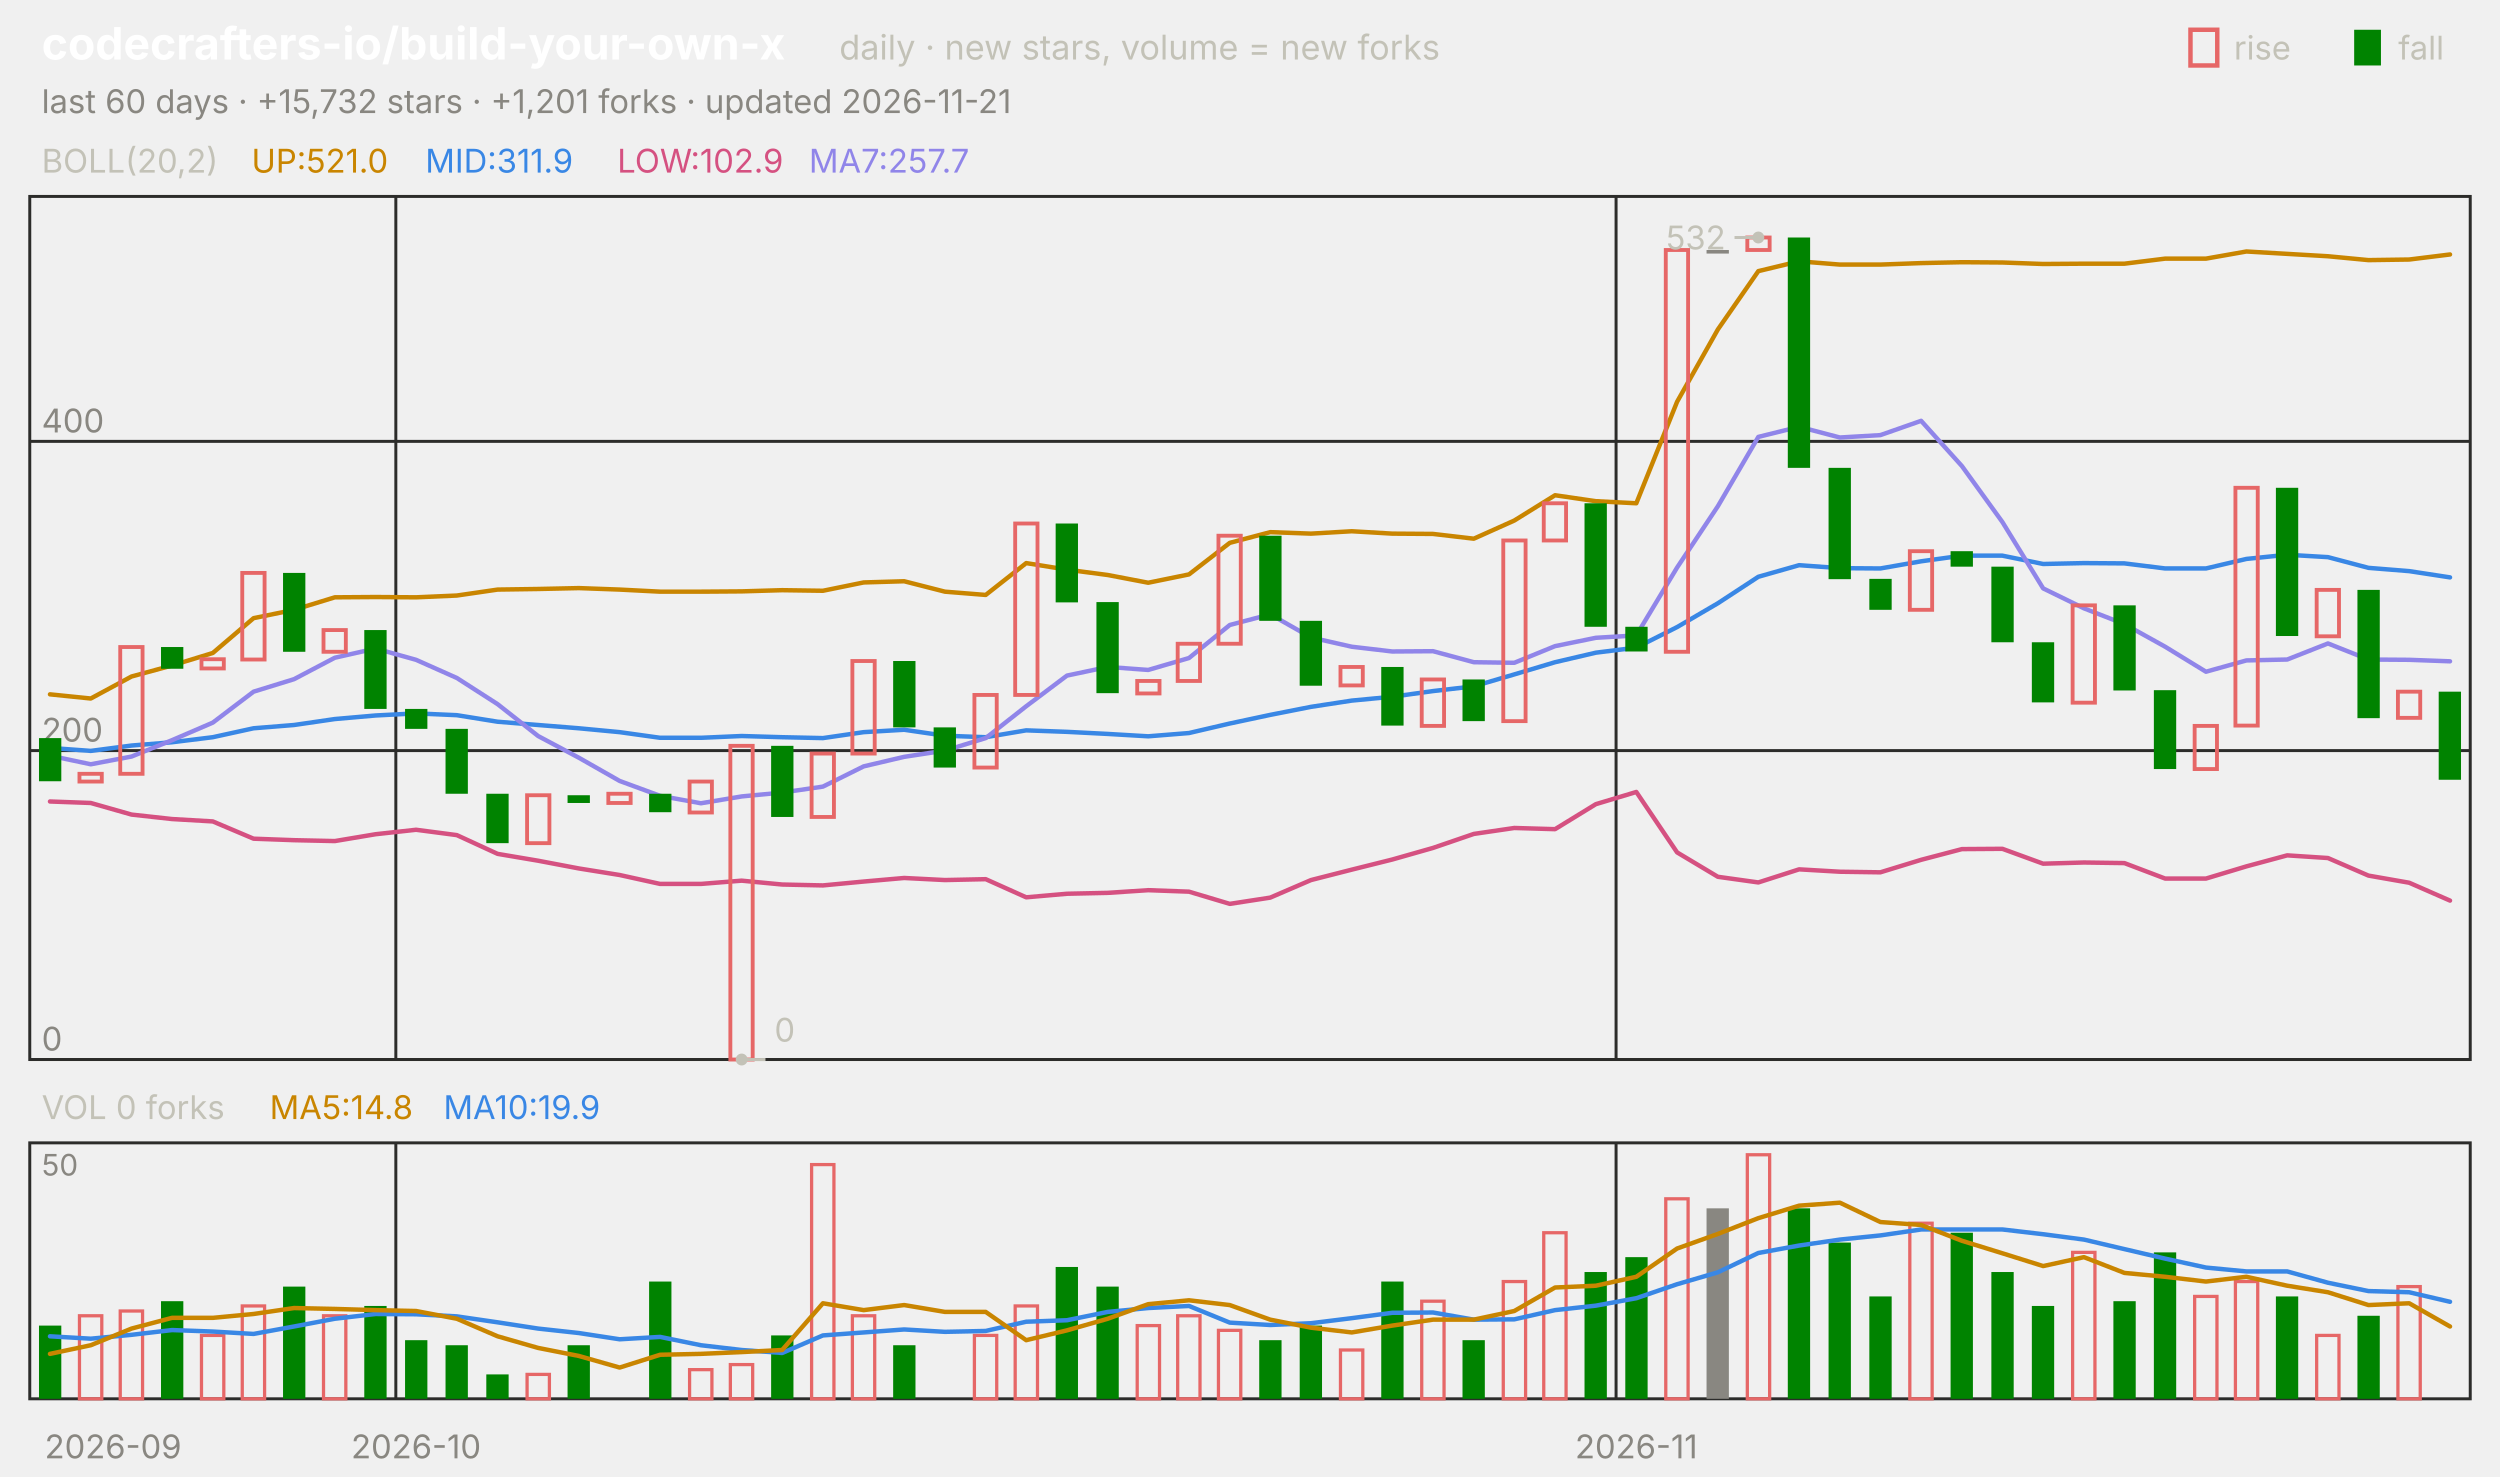
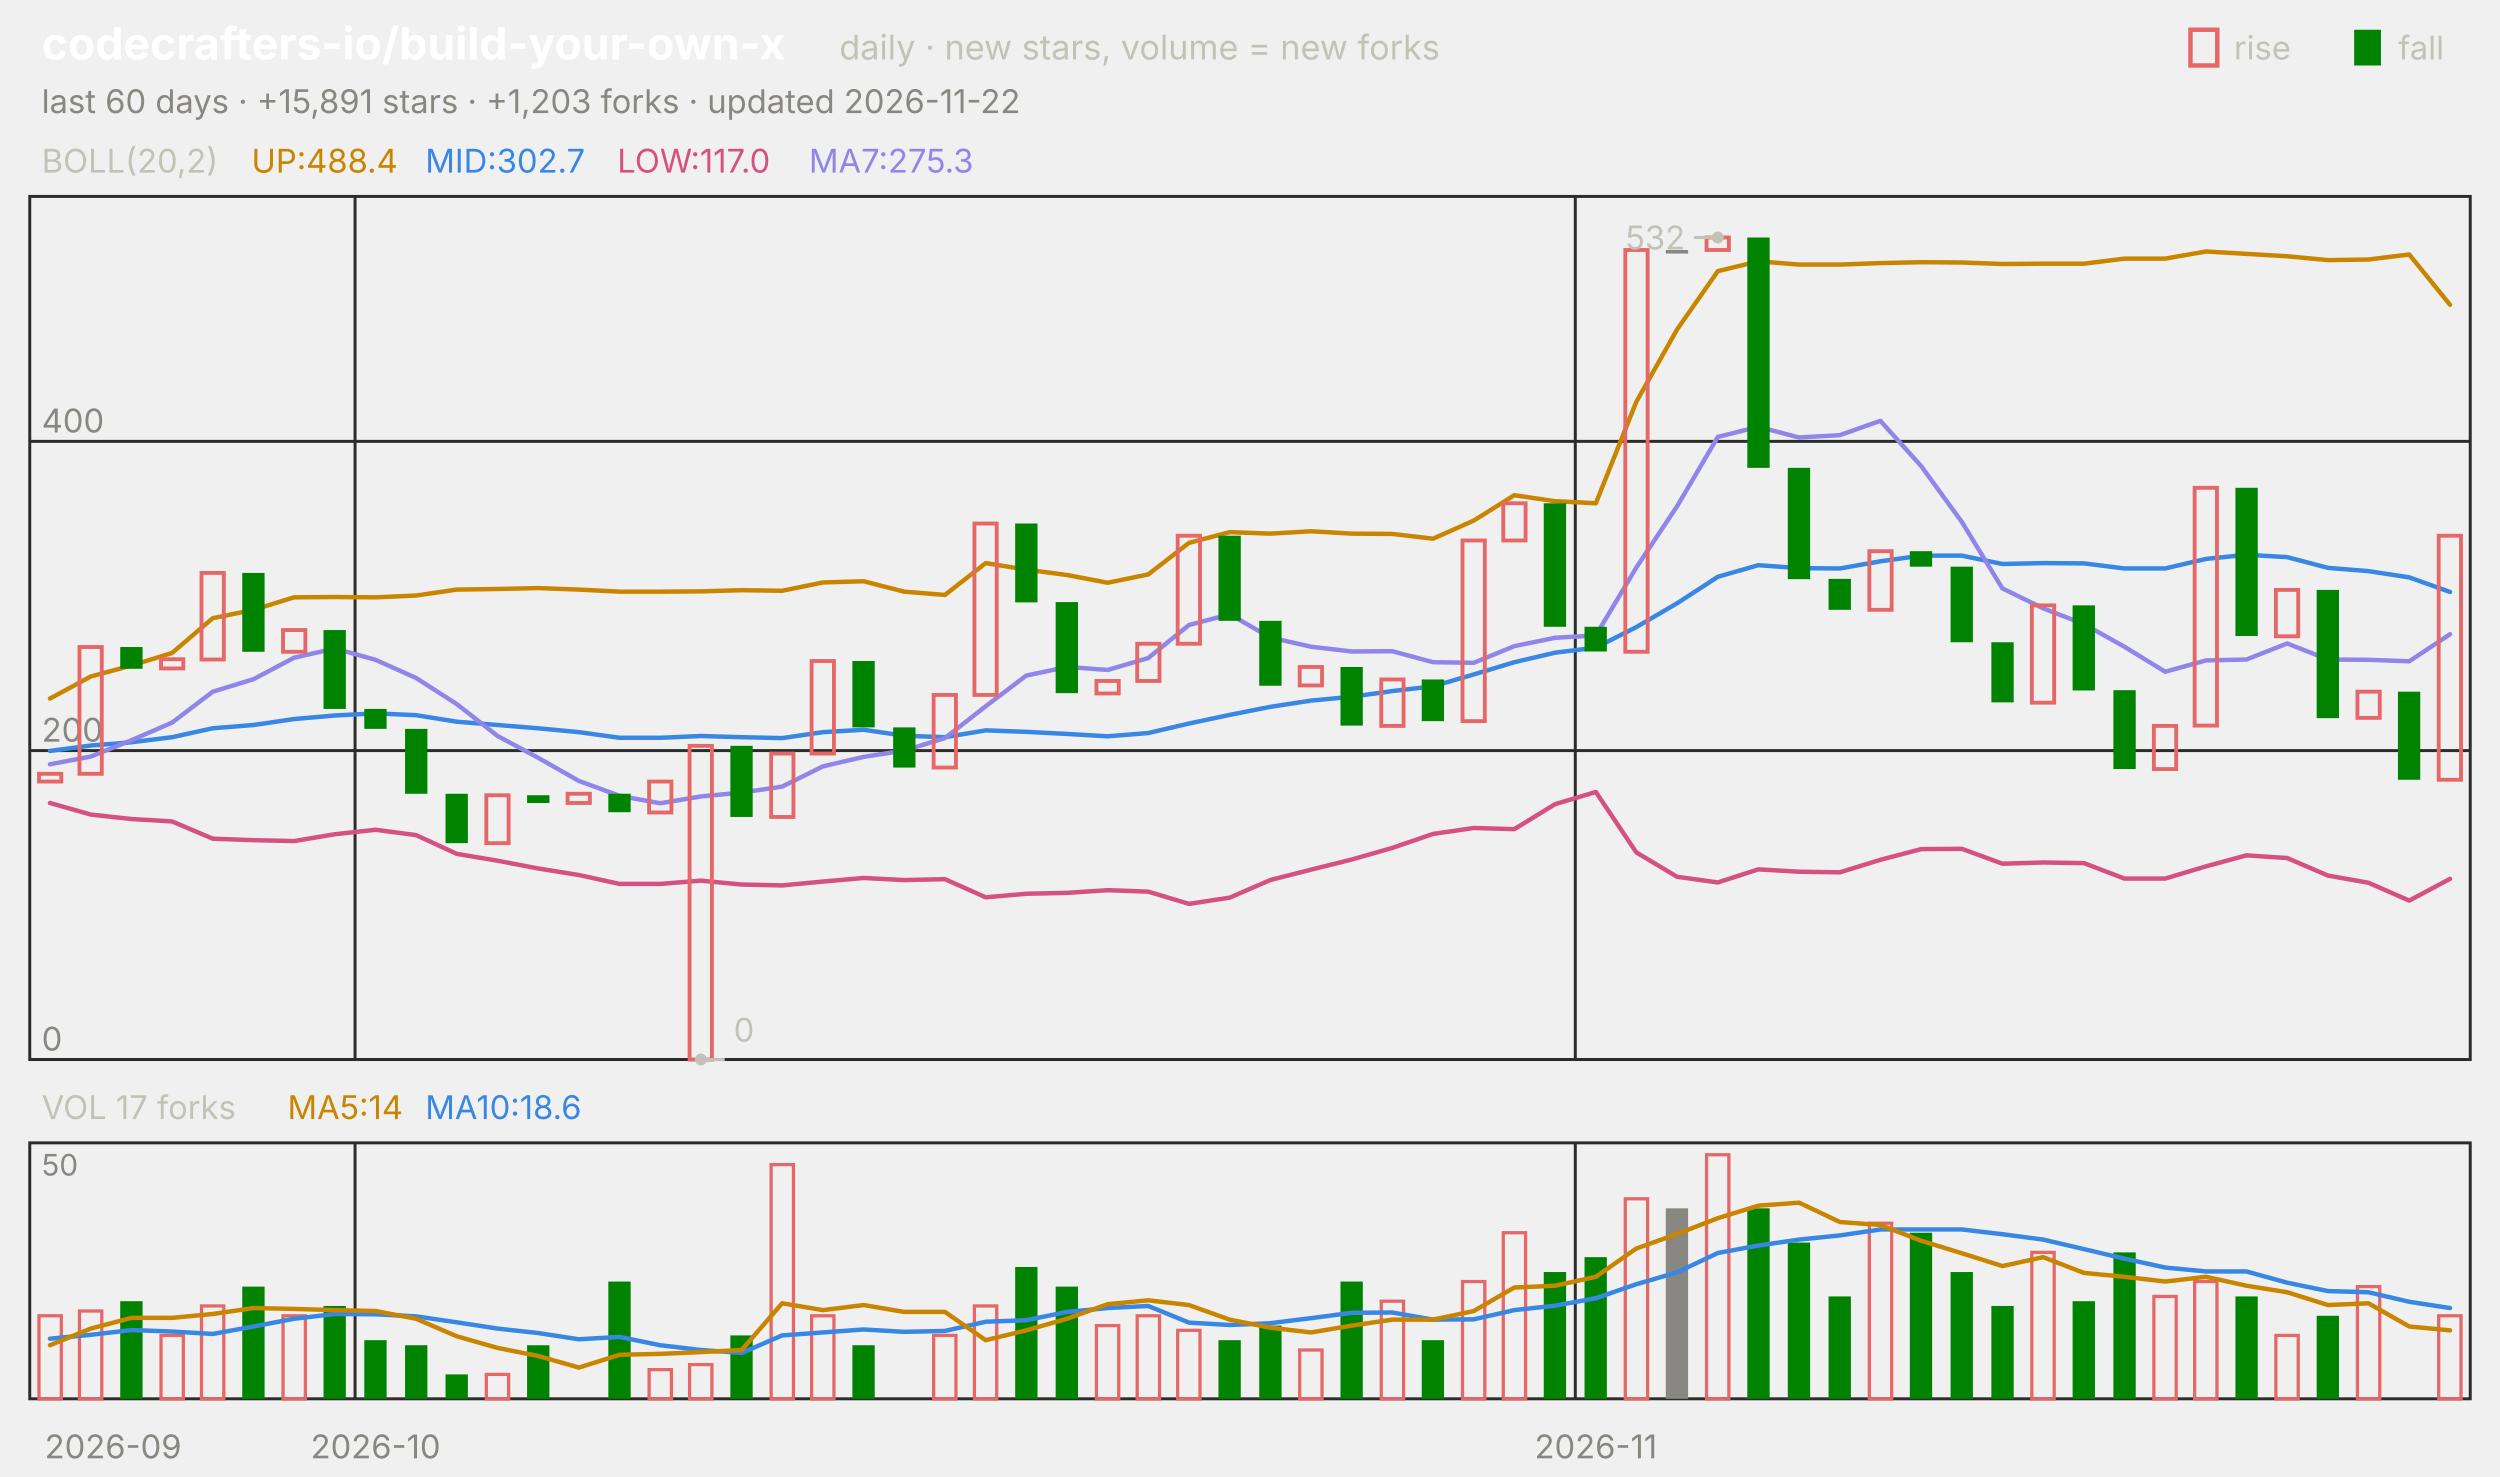
<svg xmlns="http://www.w3.org/2000/svg" viewBox="0 0 840 496" width="840" height="496" font-family="-apple-system,'Segoe UI',system-ui,sans-serif" role="img" aria-label="codecrafters-io/build-your-own-x candlestick chart">
  <text x="14.0" y="20.0" font-size="15" fill="#ffffff" font-weight="650">codecrafters-io/build-your-own-x</text>
  <text x="282.0" y="20.0" font-size="11.5" fill="#c3c2b7">daily · new stars, volume = new forks</text>
  <text x="805.8" y="20.0" font-size="11.0" fill="#c3c2b7">fall</text>
  <rect x="791" y="10" width="9" height="12" fill="#008300" />
  <text x="750.6" y="20.0" font-size="11.0" fill="#c3c2b7">rise</text>
  <rect x="736" y="10" width="9" height="12" fill="none" stroke="#e66767" stroke-width="1.5" />
-   <text x="14.0" y="38.0" font-size="11.0" fill="#898781">last 60 days · +15,732 stars · +1,201 forks · updated 2026-11-21</text>
+   <text x="14.0" y="38.0" font-size="11.0" fill="#898781">last 60 days · +15,891 stars · +1,203 forks · updated 2026-11-22</text>
  <rect x="10" y="66" width="820" height="290" fill="none" stroke="#2c2c2a" />
  <rect x="10" y="384" width="820" height="86" fill="none" stroke="#2c2c2a" />
  <text x="38.0" y="490.0" font-size="11.0" fill="#898781" text-anchor="middle">2026-09</text>
-   <line x1="133.0" y1="66.0" x2="133.0" y2="356.0" stroke="#2c2c2a" stroke-width="1.0" />
-   <line x1="133.0" y1="384.0" x2="133.0" y2="470.0" stroke="#2c2c2a" stroke-width="1.0" />
-   <text x="139.8" y="490.0" font-size="11.0" fill="#898781" text-anchor="middle">2026-10</text>
-   <line x1="543.0" y1="66.0" x2="543.0" y2="356.0" stroke="#2c2c2a" stroke-width="1.0" />
-   <line x1="543.0" y1="384.0" x2="543.0" y2="470.0" stroke="#2c2c2a" stroke-width="1.0" />
-   <text x="549.8" y="490.0" font-size="11.0" fill="#898781" text-anchor="middle">2026-11</text>
+   <line x1="119.3" y1="66.0" x2="119.3" y2="356.0" stroke="#2c2c2a" stroke-width="1.0" />
+   <line x1="119.3" y1="384.0" x2="119.3" y2="470.0" stroke="#2c2c2a" stroke-width="1.0" />
+   <text x="126.2" y="490.0" font-size="11.0" fill="#898781" text-anchor="middle">2026-10</text>
+   <line x1="529.3" y1="66.0" x2="529.3" y2="356.0" stroke="#2c2c2a" stroke-width="1.0" />
+   <line x1="529.3" y1="384.0" x2="529.3" y2="470.0" stroke="#2c2c2a" stroke-width="1.0" />
+   <text x="536.2" y="490.0" font-size="11.0" fill="#898781" text-anchor="middle">2026-11</text>
  <text x="14.0" y="58.0" font-size="11.0" fill="#c3c2b7">BOLL(20,2)</text>
-   <text x="84.5" y="58.0" font-size="11.0" fill="#c98500">UP:521.0</text>
-   <text x="142.9" y="58.0" font-size="11.0" fill="#3987e5">MID:311.9</text>
-   <text x="207.4" y="58.0" font-size="11.0" fill="#d55181">LOW:102.9</text>
-   <text x="271.8" y="58.0" font-size="11.0" fill="#9085e9">MA7:257.7</text>
+   <text x="84.5" y="58.0" font-size="11.0" fill="#c98500">UP:488.4</text>
+   <text x="142.9" y="58.0" font-size="11.0" fill="#3987e5">MID:302.7</text>
+   <text x="207.4" y="58.0" font-size="11.0" fill="#d55181">LOW:117.0</text>
+   <text x="271.8" y="58.0" font-size="11.0" fill="#9085e9">MA7:275.3</text>
  <line x1="10.0" y1="356.0" x2="830.0" y2="356.0" stroke="#2c2c2a" stroke-width="1.0" />
  <text x="14.0" y="353.0" font-size="11.0" fill="#898781">0</text>
  <line x1="10.0" y1="252.2" x2="830.0" y2="252.2" stroke="#2c2c2a" stroke-width="1.0" />
  <text x="14.0" y="249.2" font-size="11.0" fill="#898781">200</text>
  <line x1="10.0" y1="148.3" x2="830.0" y2="148.3" stroke="#2c2c2a" stroke-width="1.0" />
  <text x="14.0" y="145.3" font-size="11.0" fill="#898781">400</text>
-   <polyline points="16.8,233.3 30.5,234.7 44.2,227.3 57.8,223.6 71.5,219.4 85.2,207.7 98.8,204.9 112.5,200.7 126.2,200.6 139.8,200.7 153.5,200.1 167.2,198.1 180.8,197.9 194.5,197.6 208.2,198.1 221.8,198.8 235.5,198.8 249.2,198.7 262.8,198.3 276.5,198.5 290.2,195.7 303.8,195.3 317.5,198.8 331.2,199.9 344.8,189.2 358.5,191.4 372.2,193.2 385.8,195.8 399.5,193.0 413.2,182.4 426.8,178.8 440.5,179.3 454.2,178.5 467.8,179.3 481.5,179.4 495.2,181.0 508.8,174.9 522.5,166.4 536.2,168.4 549.8,169.1 563.5,135.0 577.2,110.7 590.8,91.1 604.5,87.8 618.2,88.9 631.8,88.9 645.5,88.4 659.2,88.1 672.8,88.2 686.5,88.7 700.2,88.6 713.8,88.6 727.5,86.9 741.2,86.9 754.8,84.5 768.5,85.3 782.2,86.1 795.8,87.4 809.5,87.2 823.2,85.5" fill="none" stroke="#c98500" stroke-width="1.5" stroke-linejoin="round" stroke-linecap="round" />
-   <polyline points="16.8,251.3 30.5,252.3 44.2,250.5 57.8,249.4 71.5,247.7 85.2,244.7 98.8,243.6 112.5,241.6 126.2,240.4 139.8,239.7 153.5,240.3 167.2,242.5 180.8,243.6 194.5,244.7 208.2,246.0 221.8,247.9 235.5,247.9 249.2,247.3 262.8,247.7 276.5,248.0 290.2,246.0 303.8,245.2 317.5,247.2 331.2,247.7 344.8,245.4 358.5,245.9 372.2,246.6 385.8,247.4 399.5,246.3 413.2,243.1 426.8,240.2 440.5,237.5 454.2,235.4 467.8,234.1 481.5,232.2 495.2,230.6 508.8,226.6 522.5,222.5 536.2,219.3 549.8,217.6 563.5,210.7 577.2,202.7 590.8,193.8 604.5,189.9 618.2,190.9 631.8,191.0 645.5,188.6 659.2,186.7 672.8,186.7 686.5,189.5 700.2,189.2 713.8,189.3 727.5,191.0 741.2,191.0 754.8,187.8 768.5,186.4 782.2,187.2 795.8,190.8 809.5,191.9 823.2,194.0" fill="none" stroke="#3987e5" stroke-width="1.5" stroke-linejoin="round" stroke-linecap="round" />
-   <polyline points="16.8,269.3 30.5,269.8 44.2,273.7 57.8,275.2 71.5,276.0 85.2,281.8 98.8,282.3 112.5,282.6 126.2,280.3 139.8,278.8 153.5,280.6 167.2,286.9 180.8,289.2 194.5,291.8 208.2,294.0 221.8,297.0 235.5,297.0 249.2,295.9 262.8,297.2 276.5,297.5 290.2,296.2 303.8,295.0 317.5,295.7 331.2,295.4 344.8,301.5 358.5,300.3 372.2,300.0 385.8,299.1 399.5,299.6 413.2,303.7 426.8,301.6 440.5,295.7 454.2,292.2 467.8,288.8 481.5,284.9 495.2,280.2 508.8,278.2 522.5,278.6 536.2,270.2 549.8,266.1 563.5,286.4 577.2,294.6 590.8,296.5 604.5,292.1 618.2,292.9 631.8,293.1 645.5,288.9 659.2,285.3 672.8,285.2 686.5,290.2 700.2,289.8 713.8,290.0 727.5,295.2 741.2,295.2 754.8,291.1 768.5,287.4 782.2,288.3 795.8,294.2 809.5,296.6 823.2,302.6" fill="none" stroke="#d55181" stroke-width="1.5" stroke-linejoin="round" stroke-linecap="round" />
-   <polyline points="16.8,253.9 30.5,256.8 44.2,254.2 57.8,248.7 71.5,242.8 85.2,232.4 98.8,228.2 112.5,221.0 126.2,217.9 139.8,221.7 153.5,227.8 167.2,236.6 180.8,247.3 194.5,254.6 208.2,262.4 221.8,267.4 235.5,269.9 249.2,267.6 262.8,266.3 276.5,264.3 290.2,257.5 303.8,254.3 317.5,252.2 331.2,248.0 344.8,237.3 358.5,227.0 372.2,224.1 385.8,225.1 399.5,221.1 413.2,210.0 426.8,206.4 440.5,214.2 454.2,217.3 467.8,218.9 481.5,218.8 495.2,222.5 508.8,222.7 522.5,217.1 536.2,214.3 549.8,213.5 563.5,190.7 577.2,170.1 590.8,146.8 604.5,143.4 618.2,147.0 631.8,146.2 645.5,141.4 659.2,156.6 672.8,175.4 686.5,197.7 700.2,204.4 713.8,209.7 727.5,217.3 741.2,225.7 754.8,221.9 768.5,221.6 782.2,216.2 795.8,221.6 809.5,221.7 823.2,222.2" fill="none" stroke="#9085e9" stroke-width="1.5" stroke-linejoin="round" stroke-linecap="round" />
-   <rect x="13.1" y="248.0" width="7.5" height="14.5" fill="#008300" />
-   <rect x="26.7" y="260.0" width="7.5" height="2.6" fill="none" stroke="#e66767" stroke-width="1.3" />
-   <rect x="40.4" y="217.4" width="7.5" height="42.6" fill="none" stroke="#e66767" stroke-width="1.3" />
-   <rect x="54.1" y="217.4" width="7.5" height="7.3" fill="#008300" />
-   <rect x="67.7" y="221.5" width="7.5" height="3.1" fill="none" stroke="#e66767" stroke-width="1.3" />
-   <rect x="81.4" y="192.5" width="7.5" height="29.1" fill="none" stroke="#e66767" stroke-width="1.3" />
-   <rect x="95.1" y="192.5" width="7.5" height="26.5" fill="#008300" />
-   <rect x="108.7" y="211.7" width="7.5" height="7.3" fill="none" stroke="#e66767" stroke-width="1.3" />
-   <rect x="122.4" y="211.7" width="7.5" height="26.5" fill="#008300" />
-   <rect x="136.1" y="238.2" width="7.5" height="6.7" fill="#008300" />
-   <rect x="149.7" y="244.9" width="7.5" height="21.8" fill="#008300" />
-   <rect x="163.4" y="266.7" width="7.5" height="16.6" fill="#008300" />
-   <rect x="177.1" y="267.2" width="7.5" height="16.1" fill="none" stroke="#e66767" stroke-width="1.3" />
-   <rect x="190.7" y="267.2" width="7.5" height="2.6" fill="#008300" />
-   <rect x="204.4" y="266.7" width="7.5" height="3.1" fill="none" stroke="#e66767" stroke-width="1.3" />
-   <rect x="218.1" y="266.7" width="7.5" height="6.2" fill="#008300" />
-   <rect x="231.7" y="262.6" width="7.5" height="10.4" fill="none" stroke="#e66767" stroke-width="1.3" />
-   <rect x="245.4" y="250.6" width="7.5" height="105.4" fill="none" stroke="#e66767" stroke-width="1.3" />
-   <rect x="259.1" y="250.6" width="7.5" height="23.9" fill="#008300" />
-   <rect x="272.7" y="253.2" width="7.5" height="21.3" fill="none" stroke="#e66767" stroke-width="1.3" />
-   <rect x="286.4" y="222.1" width="7.5" height="31.1" fill="none" stroke="#e66767" stroke-width="1.3" />
-   <rect x="300.1" y="222.1" width="7.5" height="22.3" fill="#008300" />
-   <rect x="313.7" y="244.4" width="7.5" height="13.5" fill="#008300" />
-   <rect x="327.4" y="233.5" width="7.5" height="24.4" fill="none" stroke="#e66767" stroke-width="1.3" />
-   <rect x="341.1" y="175.9" width="7.5" height="57.6" fill="none" stroke="#e66767" stroke-width="1.3" />
-   <rect x="354.7" y="175.9" width="7.5" height="26.5" fill="#008300" />
-   <rect x="368.4" y="202.3" width="7.5" height="30.6" fill="#008300" />
-   <rect x="382.1" y="228.8" width="7.5" height="4.2" fill="none" stroke="#e66767" stroke-width="1.3" />
-   <rect x="395.7" y="216.3" width="7.5" height="12.5" fill="none" stroke="#e66767" stroke-width="1.3" />
-   <rect x="409.4" y="180.0" width="7.5" height="36.3" fill="none" stroke="#e66767" stroke-width="1.3" />
-   <rect x="423.1" y="180.0" width="7.5" height="28.6" fill="#008300" />
-   <rect x="436.7" y="208.6" width="7.5" height="21.8" fill="#008300" />
-   <rect x="450.4" y="224.1" width="7.5" height="6.2" fill="none" stroke="#e66767" stroke-width="1.3" />
-   <rect x="464.1" y="224.1" width="7.5" height="19.7" fill="#008300" />
-   <rect x="477.7" y="228.3" width="7.5" height="15.6" fill="none" stroke="#e66767" stroke-width="1.3" />
-   <rect x="491.4" y="228.3" width="7.5" height="14.0" fill="#008300" />
-   <rect x="505.1" y="181.6" width="7.5" height="60.7" fill="none" stroke="#e66767" stroke-width="1.3" />
-   <rect x="518.7" y="169.1" width="7.5" height="12.5" fill="none" stroke="#e66767" stroke-width="1.3" />
-   <rect x="532.4" y="169.1" width="7.5" height="41.5" fill="#008300" />
-   <rect x="546.1" y="210.6" width="7.5" height="8.3" fill="#008300" />
-   <rect x="559.7" y="84.0" width="7.5" height="135.0" fill="none" stroke="#e66767" stroke-width="1.3" />
-   <rect x="573.4" y="84.0" width="7.5" height="1.2" fill="#898781" />
-   <rect x="587.1" y="79.8" width="7.5" height="4.2" fill="none" stroke="#e66767" stroke-width="1.3" />
-   <rect x="600.7" y="79.8" width="7.5" height="77.4" fill="#008300" />
-   <rect x="614.4" y="157.2" width="7.5" height="37.4" fill="#008300" />
-   <rect x="628.1" y="194.5" width="7.5" height="10.4" fill="#008300" />
-   <rect x="641.7" y="185.2" width="7.5" height="19.7" fill="none" stroke="#e66767" stroke-width="1.3" />
-   <rect x="655.4" y="185.2" width="7.5" height="5.2" fill="#008300" />
-   <rect x="669.1" y="190.4" width="7.5" height="25.4" fill="#008300" />
-   <rect x="682.7" y="215.8" width="7.5" height="20.2" fill="#008300" />
-   <rect x="696.4" y="203.4" width="7.5" height="32.7" fill="none" stroke="#e66767" stroke-width="1.3" />
-   <rect x="710.1" y="203.4" width="7.5" height="28.6" fill="#008300" />
-   <rect x="723.7" y="231.9" width="7.5" height="26.5" fill="#008300" />
-   <rect x="737.4" y="243.9" width="7.5" height="14.5" fill="none" stroke="#e66767" stroke-width="1.3" />
-   <rect x="751.1" y="163.9" width="7.5" height="79.9" fill="none" stroke="#e66767" stroke-width="1.3" />
-   <rect x="764.7" y="163.9" width="7.5" height="49.8" fill="#008300" />
-   <rect x="778.4" y="198.2" width="7.5" height="15.6" fill="none" stroke="#e66767" stroke-width="1.3" />
-   <rect x="792.1" y="198.2" width="7.5" height="43.1" fill="#008300" />
-   <rect x="805.7" y="232.4" width="7.5" height="8.8" fill="none" stroke="#e66767" stroke-width="1.3" />
-   <rect x="819.4" y="232.4" width="7.5" height="29.6" fill="#008300" />
-   <circle cx="590.8" cy="79.8" r="2" fill="#c3c2b7" />
-   <line x1="590.8" y1="79.8" x2="582.8" y2="79.8" stroke="#c3c2b7" stroke-width="1.0" />
-   <text x="579.8" y="83.8" font-size="11.0" fill="#c3c2b7" text-anchor="end">532</text>
-   <circle cx="249.2" cy="356.0" r="2" fill="#c3c2b7" />
-   <line x1="249.2" y1="356.0" x2="257.2" y2="356.0" stroke="#c3c2b7" stroke-width="1.0" />
-   <text x="260.2" y="350.0" font-size="11.0" fill="#c3c2b7">0</text>
-   <text x="14.0" y="376.0" font-size="11.0" fill="#c3c2b7">VOL 0 forks</text>
-   <text x="90.6" y="376.0" font-size="11.0" fill="#c98500">MA5:14.8</text>
-   <text x="149.0" y="376.0" font-size="11.0" fill="#3987e5">MA10:19.9</text>
+   <polyline points="16.8,234.7 30.5,227.3 44.2,223.6 57.8,219.4 71.5,207.7 85.2,204.9 98.8,200.7 112.5,200.6 126.2,200.7 139.8,200.1 153.5,198.1 167.2,197.9 180.8,197.6 194.5,198.1 208.2,198.8 221.8,198.8 235.5,198.7 249.2,198.3 262.8,198.5 276.5,195.7 290.2,195.3 303.8,198.8 317.5,199.9 331.2,189.2 344.8,191.4 358.5,193.2 372.2,195.8 385.8,193.0 399.5,182.4 413.2,178.8 426.8,179.3 440.5,178.5 454.2,179.3 467.8,179.4 481.5,181.0 495.2,174.9 508.8,166.4 522.5,168.4 536.2,169.1 549.8,135.0 563.5,110.7 577.2,91.1 590.8,87.8 604.5,88.9 618.2,88.9 631.8,88.4 645.5,88.1 659.2,88.2 672.8,88.7 686.5,88.6 700.2,88.6 713.8,86.9 727.5,86.9 741.2,84.5 754.8,85.3 768.5,86.1 782.2,87.4 795.8,87.2 809.5,85.5 823.2,102.4" fill="none" stroke="#c98500" stroke-width="1.5" stroke-linejoin="round" stroke-linecap="round" />
+   <polyline points="16.8,252.3 30.5,250.5 44.2,249.4 57.8,247.7 71.5,244.7 85.2,243.6 98.8,241.6 112.5,240.4 126.2,239.7 139.8,240.3 153.5,242.5 167.2,243.6 180.8,244.7 194.5,246.0 208.2,247.9 221.8,247.9 235.5,247.3 249.2,247.7 262.8,248.0 276.5,246.0 290.2,245.2 303.8,247.2 317.5,247.7 331.2,245.4 344.8,245.9 358.5,246.6 372.2,247.4 385.8,246.3 399.5,243.1 413.2,240.2 426.8,237.5 440.5,235.4 454.2,234.1 467.8,232.2 481.5,230.6 495.2,226.6 508.8,222.5 522.5,219.3 536.2,217.6 549.8,210.7 563.5,202.7 577.2,193.8 590.8,189.9 604.5,190.9 618.2,191.0 631.8,188.6 645.5,186.7 659.2,186.7 672.8,189.5 686.5,189.2 700.2,189.3 713.8,191.0 727.5,191.0 741.2,187.8 754.8,186.4 768.5,187.2 782.2,190.8 795.8,191.9 809.5,194.0 823.2,198.9" fill="none" stroke="#3987e5" stroke-width="1.5" stroke-linejoin="round" stroke-linecap="round" />
+   <polyline points="16.8,269.8 30.5,273.7 44.2,275.2 57.8,276.0 71.5,281.8 85.2,282.3 98.8,282.6 112.5,280.3 126.2,278.8 139.8,280.6 153.5,286.9 167.2,289.2 180.8,291.8 194.5,294.0 208.2,297.0 221.8,297.0 235.5,295.9 249.2,297.2 262.8,297.5 276.5,296.2 290.2,295.0 303.8,295.7 317.5,295.4 331.2,301.5 344.8,300.3 358.5,300.0 372.2,299.1 385.8,299.6 399.5,303.7 413.2,301.6 426.8,295.7 440.5,292.2 454.2,288.8 467.8,284.9 481.5,280.2 495.2,278.2 508.8,278.6 522.5,270.2 536.2,266.1 549.8,286.4 563.5,294.6 577.2,296.5 590.8,292.1 604.5,292.9 618.2,293.1 631.8,288.9 645.5,285.3 659.2,285.2 672.8,290.2 686.5,289.8 700.2,290.0 713.8,295.2 727.5,295.2 741.2,291.1 754.8,287.4 768.5,288.3 782.2,294.2 795.8,296.6 809.5,302.6 823.2,295.3" fill="none" stroke="#d55181" stroke-width="1.5" stroke-linejoin="round" stroke-linecap="round" />
+   <polyline points="16.8,256.8 30.5,254.2 44.2,248.7 57.8,242.8 71.5,232.4 85.2,228.2 98.8,221.0 112.5,217.9 126.2,221.7 139.8,227.8 153.5,236.6 167.2,247.3 180.8,254.6 194.5,262.4 208.2,267.4 221.8,269.9 235.5,267.6 249.2,266.3 262.8,264.3 276.5,257.5 290.2,254.3 303.8,252.2 317.5,248.0 331.2,237.3 344.8,227.0 358.5,224.1 372.2,225.1 385.8,221.1 399.5,210.0 413.2,206.4 426.8,214.2 440.5,217.3 454.2,218.9 467.8,218.8 481.5,222.5 495.2,222.7 508.8,217.1 522.5,214.3 536.2,213.5 549.8,190.7 563.5,170.1 577.2,146.8 590.8,143.4 604.5,147.0 618.2,146.2 631.8,141.4 645.5,156.6 659.2,175.4 672.8,197.7 686.5,204.4 700.2,209.7 713.8,217.3 727.5,225.7 741.2,221.9 754.8,221.6 768.5,216.2 782.2,221.6 795.8,221.7 809.5,222.2 823.2,213.1" fill="none" stroke="#9085e9" stroke-width="1.5" stroke-linejoin="round" stroke-linecap="round" />
+   <rect x="13.1" y="260.0" width="7.5" height="2.6" fill="none" stroke="#e66767" stroke-width="1.3" />
+   <rect x="26.7" y="217.4" width="7.5" height="42.6" fill="none" stroke="#e66767" stroke-width="1.3" />
+   <rect x="40.4" y="217.4" width="7.5" height="7.3" fill="#008300" />
+   <rect x="54.1" y="221.5" width="7.5" height="3.1" fill="none" stroke="#e66767" stroke-width="1.3" />
+   <rect x="67.7" y="192.5" width="7.5" height="29.1" fill="none" stroke="#e66767" stroke-width="1.3" />
+   <rect x="81.4" y="192.5" width="7.5" height="26.5" fill="#008300" />
+   <rect x="95.1" y="211.7" width="7.5" height="7.3" fill="none" stroke="#e66767" stroke-width="1.3" />
+   <rect x="108.7" y="211.7" width="7.5" height="26.5" fill="#008300" />
+   <rect x="122.4" y="238.2" width="7.5" height="6.7" fill="#008300" />
+   <rect x="136.1" y="244.9" width="7.5" height="21.8" fill="#008300" />
+   <rect x="149.7" y="266.7" width="7.5" height="16.6" fill="#008300" />
+   <rect x="163.4" y="267.2" width="7.5" height="16.1" fill="none" stroke="#e66767" stroke-width="1.3" />
+   <rect x="177.1" y="267.2" width="7.5" height="2.6" fill="#008300" />
+   <rect x="190.7" y="266.7" width="7.5" height="3.1" fill="none" stroke="#e66767" stroke-width="1.3" />
+   <rect x="204.4" y="266.7" width="7.5" height="6.2" fill="#008300" />
+   <rect x="218.1" y="262.6" width="7.5" height="10.4" fill="none" stroke="#e66767" stroke-width="1.3" />
+   <rect x="231.7" y="250.6" width="7.5" height="105.4" fill="none" stroke="#e66767" stroke-width="1.3" />
+   <rect x="245.4" y="250.6" width="7.5" height="23.9" fill="#008300" />
+   <rect x="259.1" y="253.2" width="7.5" height="21.3" fill="none" stroke="#e66767" stroke-width="1.3" />
+   <rect x="272.7" y="222.1" width="7.5" height="31.1" fill="none" stroke="#e66767" stroke-width="1.3" />
+   <rect x="286.4" y="222.1" width="7.5" height="22.3" fill="#008300" />
+   <rect x="300.1" y="244.4" width="7.5" height="13.5" fill="#008300" />
+   <rect x="313.7" y="233.5" width="7.5" height="24.4" fill="none" stroke="#e66767" stroke-width="1.3" />
+   <rect x="327.4" y="175.9" width="7.5" height="57.6" fill="none" stroke="#e66767" stroke-width="1.3" />
+   <rect x="341.1" y="175.9" width="7.5" height="26.5" fill="#008300" />
+   <rect x="354.7" y="202.3" width="7.5" height="30.6" fill="#008300" />
+   <rect x="368.4" y="228.8" width="7.5" height="4.2" fill="none" stroke="#e66767" stroke-width="1.3" />
+   <rect x="382.1" y="216.3" width="7.5" height="12.5" fill="none" stroke="#e66767" stroke-width="1.3" />
+   <rect x="395.7" y="180.0" width="7.5" height="36.3" fill="none" stroke="#e66767" stroke-width="1.3" />
+   <rect x="409.4" y="180.0" width="7.5" height="28.6" fill="#008300" />
+   <rect x="423.1" y="208.6" width="7.5" height="21.8" fill="#008300" />
+   <rect x="436.7" y="224.1" width="7.5" height="6.2" fill="none" stroke="#e66767" stroke-width="1.3" />
+   <rect x="450.4" y="224.1" width="7.5" height="19.7" fill="#008300" />
+   <rect x="464.1" y="228.3" width="7.5" height="15.6" fill="none" stroke="#e66767" stroke-width="1.3" />
+   <rect x="477.7" y="228.3" width="7.5" height="14.0" fill="#008300" />
+   <rect x="491.4" y="181.6" width="7.5" height="60.7" fill="none" stroke="#e66767" stroke-width="1.3" />
+   <rect x="505.1" y="169.1" width="7.5" height="12.5" fill="none" stroke="#e66767" stroke-width="1.3" />
+   <rect x="518.7" y="169.1" width="7.5" height="41.5" fill="#008300" />
+   <rect x="532.4" y="210.6" width="7.5" height="8.3" fill="#008300" />
+   <rect x="546.1" y="84.0" width="7.5" height="135.0" fill="none" stroke="#e66767" stroke-width="1.3" />
+   <rect x="559.7" y="84.0" width="7.5" height="1.2" fill="#898781" />
+   <rect x="573.4" y="79.8" width="7.5" height="4.2" fill="none" stroke="#e66767" stroke-width="1.3" />
+   <rect x="587.1" y="79.8" width="7.5" height="77.4" fill="#008300" />
+   <rect x="600.7" y="157.2" width="7.5" height="37.4" fill="#008300" />
+   <rect x="614.4" y="194.5" width="7.5" height="10.4" fill="#008300" />
+   <rect x="628.1" y="185.2" width="7.5" height="19.7" fill="none" stroke="#e66767" stroke-width="1.3" />
+   <rect x="641.7" y="185.2" width="7.5" height="5.2" fill="#008300" />
+   <rect x="655.4" y="190.4" width="7.5" height="25.4" fill="#008300" />
+   <rect x="669.1" y="215.8" width="7.5" height="20.2" fill="#008300" />
+   <rect x="682.7" y="203.4" width="7.5" height="32.7" fill="none" stroke="#e66767" stroke-width="1.3" />
+   <rect x="696.4" y="203.4" width="7.5" height="28.6" fill="#008300" />
+   <rect x="710.1" y="231.9" width="7.5" height="26.5" fill="#008300" />
+   <rect x="723.7" y="243.9" width="7.5" height="14.5" fill="none" stroke="#e66767" stroke-width="1.3" />
+   <rect x="737.4" y="163.9" width="7.5" height="79.9" fill="none" stroke="#e66767" stroke-width="1.3" />
+   <rect x="751.1" y="163.9" width="7.5" height="49.8" fill="#008300" />
+   <rect x="764.7" y="198.2" width="7.5" height="15.6" fill="none" stroke="#e66767" stroke-width="1.3" />
+   <rect x="778.4" y="198.2" width="7.5" height="43.1" fill="#008300" />
+   <rect x="792.1" y="232.4" width="7.5" height="8.8" fill="none" stroke="#e66767" stroke-width="1.3" />
+   <rect x="805.7" y="232.4" width="7.5" height="29.6" fill="#008300" />
+   <rect x="819.4" y="180.0" width="7.5" height="82.0" fill="none" stroke="#e66767" stroke-width="1.3" />
+   <circle cx="577.2" cy="79.8" r="2" fill="#c3c2b7" />
+   <line x1="577.2" y1="79.8" x2="569.2" y2="79.8" stroke="#c3c2b7" stroke-width="1.0" />
+   <text x="566.2" y="83.8" font-size="11.0" fill="#c3c2b7" text-anchor="end">532</text>
+   <circle cx="235.5" cy="356.0" r="2" fill="#c3c2b7" />
+   <line x1="235.5" y1="356.0" x2="243.5" y2="356.0" stroke="#c3c2b7" stroke-width="1.0" />
+   <text x="246.5" y="350.0" font-size="11.0" fill="#c3c2b7">0</text>
+   <text x="14.0" y="376.0" font-size="11.0" fill="#c3c2b7">VOL 17 forks</text>
+   <text x="96.6" y="376.0" font-size="11.0" fill="#c98500">MA5:14</text>
+   <text x="142.9" y="376.0" font-size="11.0" fill="#3987e5">MA10:18.6</text>
  <text x="14.0" y="395.0" font-size="10" fill="#898781">50</text>
-   <rect x="13.1" y="445.4" width="7.5" height="24.6" fill="#008300" />
-   <rect x="26.7" y="442.1" width="7.5" height="27.9" fill="none" stroke="#e66767" stroke-width="1.1" />
-   <rect x="40.4" y="440.5" width="7.5" height="29.5" fill="none" stroke="#e66767" stroke-width="1.1" />
-   <rect x="54.1" y="437.2" width="7.5" height="32.8" fill="#008300" />
-   <rect x="67.7" y="448.7" width="7.5" height="21.3" fill="none" stroke="#e66767" stroke-width="1.1" />
-   <rect x="81.4" y="438.8" width="7.5" height="31.2" fill="none" stroke="#e66767" stroke-width="1.1" />
-   <rect x="95.1" y="432.3" width="7.5" height="37.7" fill="#008300" />
-   <rect x="108.7" y="442.1" width="7.5" height="27.9" fill="none" stroke="#e66767" stroke-width="1.1" />
-   <rect x="122.4" y="438.8" width="7.5" height="31.2" fill="#008300" />
-   <rect x="136.1" y="450.3" width="7.5" height="19.7" fill="#008300" />
-   <rect x="149.7" y="452.0" width="7.5" height="18.0" fill="#008300" />
-   <rect x="163.4" y="461.8" width="7.5" height="8.2" fill="#008300" />
-   <rect x="177.1" y="461.8" width="7.5" height="8.2" fill="none" stroke="#e66767" stroke-width="1.1" />
-   <rect x="190.7" y="452.0" width="7.5" height="18.0" fill="#008300" />
-   <rect x="218.1" y="430.6" width="7.5" height="39.4" fill="#008300" />
-   <rect x="231.7" y="460.2" width="7.5" height="9.8" fill="none" stroke="#e66767" stroke-width="1.1" />
-   <rect x="245.4" y="458.5" width="7.5" height="11.5" fill="none" stroke="#e66767" stroke-width="1.1" />
-   <rect x="259.1" y="448.7" width="7.5" height="21.3" fill="#008300" />
-   <rect x="272.7" y="391.3" width="7.5" height="78.7" fill="none" stroke="#e66767" stroke-width="1.1" />
-   <rect x="286.4" y="442.1" width="7.5" height="27.9" fill="none" stroke="#e66767" stroke-width="1.1" />
-   <rect x="300.1" y="452.0" width="7.5" height="18.0" fill="#008300" />
-   <rect x="327.4" y="448.7" width="7.5" height="21.3" fill="none" stroke="#e66767" stroke-width="1.1" />
-   <rect x="341.1" y="438.8" width="7.5" height="31.2" fill="none" stroke="#e66767" stroke-width="1.1" />
-   <rect x="354.7" y="425.7" width="7.5" height="44.3" fill="#008300" />
-   <rect x="368.4" y="432.3" width="7.5" height="37.7" fill="#008300" />
-   <rect x="382.1" y="445.4" width="7.5" height="24.6" fill="none" stroke="#e66767" stroke-width="1.1" />
-   <rect x="395.7" y="442.1" width="7.5" height="27.9" fill="none" stroke="#e66767" stroke-width="1.1" />
-   <rect x="409.4" y="447.0" width="7.5" height="23.0" fill="none" stroke="#e66767" stroke-width="1.1" />
-   <rect x="423.1" y="450.3" width="7.5" height="19.7" fill="#008300" />
-   <rect x="436.7" y="445.4" width="7.5" height="24.6" fill="#008300" />
-   <rect x="450.4" y="453.6" width="7.5" height="16.4" fill="none" stroke="#e66767" stroke-width="1.1" />
-   <rect x="464.1" y="430.6" width="7.5" height="39.4" fill="#008300" />
-   <rect x="477.7" y="437.2" width="7.5" height="32.8" fill="none" stroke="#e66767" stroke-width="1.1" />
-   <rect x="491.4" y="450.3" width="7.5" height="19.7" fill="#008300" />
-   <rect x="505.1" y="430.6" width="7.5" height="39.4" fill="none" stroke="#e66767" stroke-width="1.1" />
-   <rect x="518.7" y="414.2" width="7.5" height="55.8" fill="none" stroke="#e66767" stroke-width="1.1" />
-   <rect x="532.4" y="427.4" width="7.5" height="42.6" fill="#008300" />
-   <rect x="546.1" y="422.4" width="7.5" height="47.6" fill="#008300" />
-   <rect x="559.7" y="402.8" width="7.5" height="67.2" fill="none" stroke="#e66767" stroke-width="1.1" />
-   <rect x="573.4" y="406.0" width="7.5" height="64.0" fill="#898781" />
-   <rect x="587.1" y="388.0" width="7.5" height="82.0" fill="none" stroke="#e66767" stroke-width="1.1" />
-   <rect x="600.7" y="406.0" width="7.5" height="64.0" fill="#008300" />
-   <rect x="614.4" y="417.5" width="7.5" height="52.5" fill="#008300" />
-   <rect x="628.1" y="435.6" width="7.5" height="34.4" fill="#008300" />
-   <rect x="641.7" y="411.0" width="7.5" height="59.0" fill="none" stroke="#e66767" stroke-width="1.1" />
-   <rect x="655.4" y="414.2" width="7.5" height="55.8" fill="#008300" />
-   <rect x="669.1" y="427.4" width="7.5" height="42.6" fill="#008300" />
-   <rect x="682.7" y="438.8" width="7.5" height="31.2" fill="#008300" />
-   <rect x="696.4" y="420.8" width="7.5" height="49.2" fill="none" stroke="#e66767" stroke-width="1.1" />
-   <rect x="710.1" y="437.2" width="7.5" height="32.8" fill="#008300" />
-   <rect x="723.7" y="420.8" width="7.5" height="49.2" fill="#008300" />
-   <rect x="737.4" y="435.6" width="7.5" height="34.4" fill="none" stroke="#e66767" stroke-width="1.1" />
-   <rect x="751.1" y="430.6" width="7.5" height="39.4" fill="none" stroke="#e66767" stroke-width="1.1" />
-   <rect x="764.7" y="435.6" width="7.5" height="34.4" fill="#008300" />
-   <rect x="778.4" y="448.7" width="7.5" height="21.3" fill="none" stroke="#e66767" stroke-width="1.1" />
-   <rect x="792.1" y="442.1" width="7.5" height="27.9" fill="#008300" />
-   <rect x="805.7" y="432.3" width="7.5" height="37.7" fill="none" stroke="#e66767" stroke-width="1.1" />
-   <polyline points="16.8,449.0 30.5,449.8 44.2,448.5 57.8,446.9 71.5,447.4 85.2,448.2 98.8,445.7 112.5,443.1 126.2,441.5 139.8,441.6 153.5,442.3 167.2,444.3 180.8,446.4 194.5,447.9 208.2,450.0 221.8,449.2 235.5,452.0 249.2,453.6 262.8,454.6 276.5,448.7 290.2,447.7 303.8,446.7 317.5,447.5 331.2,447.2 344.8,444.1 358.5,443.6 372.2,440.8 385.8,439.5 399.5,438.8 413.2,444.4 426.8,445.2 440.5,444.6 454.2,442.9 467.8,441.1 481.5,441.0 495.2,443.4 508.8,443.3 522.5,440.2 536.2,438.7 549.8,436.2 563.5,431.5 577.2,427.5 590.8,421.0 604.5,418.5 618.2,416.5 631.8,415.1 645.5,413.1 659.2,413.1 672.8,413.1 686.5,414.7 700.2,416.5 713.8,419.7 727.5,422.9 741.2,425.9 754.8,427.2 768.5,427.2 782.2,431.0 795.8,433.8 809.5,434.2 823.2,437.4" fill="none" stroke="#3987e5" stroke-width="1.5" stroke-linejoin="round" stroke-linecap="round" />
-   <polyline points="16.8,454.9 30.5,452.0 44.2,446.4 57.8,442.8 71.5,442.8 85.2,441.5 98.8,439.5 112.5,439.8 126.2,440.2 139.8,440.5 153.5,443.1 167.2,449.0 180.8,452.9 194.5,455.6 208.2,459.5 221.8,455.2 235.5,454.9 249.2,454.3 262.8,453.6 276.5,437.9 290.2,440.2 303.8,438.5 317.5,440.8 331.2,440.8 344.8,450.3 358.5,447.0 372.2,443.1 385.8,438.2 399.5,436.9 413.2,438.5 426.8,443.4 440.5,446.1 454.2,447.7 467.8,445.4 481.5,443.4 495.2,443.4 508.8,440.5 522.5,432.6 536.2,432.0 549.8,429.0 563.5,419.5 577.2,414.6 590.8,409.3 604.5,405.1 618.2,404.1 631.8,410.6 645.5,411.6 659.2,416.9 672.8,421.1 686.5,425.4 700.2,422.4 713.8,427.7 727.5,429.0 741.2,430.6 754.8,429.0 768.5,432.0 782.2,434.2 795.8,438.5 809.5,437.9 823.2,445.7" fill="none" stroke="#c98500" stroke-width="1.5" stroke-linejoin="round" stroke-linecap="round" />
+   <rect x="13.1" y="442.1" width="7.5" height="27.9" fill="none" stroke="#e66767" stroke-width="1.1" />
+   <rect x="26.7" y="440.5" width="7.5" height="29.5" fill="none" stroke="#e66767" stroke-width="1.1" />
+   <rect x="40.4" y="437.2" width="7.5" height="32.8" fill="#008300" />
+   <rect x="54.1" y="448.7" width="7.5" height="21.3" fill="none" stroke="#e66767" stroke-width="1.1" />
+   <rect x="67.7" y="438.8" width="7.5" height="31.2" fill="none" stroke="#e66767" stroke-width="1.1" />
+   <rect x="81.4" y="432.3" width="7.5" height="37.7" fill="#008300" />
+   <rect x="95.1" y="442.1" width="7.5" height="27.9" fill="none" stroke="#e66767" stroke-width="1.1" />
+   <rect x="108.7" y="438.8" width="7.5" height="31.2" fill="#008300" />
+   <rect x="122.4" y="450.3" width="7.5" height="19.7" fill="#008300" />
+   <rect x="136.1" y="452.0" width="7.5" height="18.0" fill="#008300" />
+   <rect x="149.7" y="461.8" width="7.5" height="8.2" fill="#008300" />
+   <rect x="163.4" y="461.8" width="7.5" height="8.2" fill="none" stroke="#e66767" stroke-width="1.1" />
+   <rect x="177.1" y="452.0" width="7.5" height="18.0" fill="#008300" />
+   <rect x="204.4" y="430.6" width="7.5" height="39.4" fill="#008300" />
+   <rect x="218.1" y="460.2" width="7.5" height="9.8" fill="none" stroke="#e66767" stroke-width="1.1" />
+   <rect x="231.7" y="458.5" width="7.5" height="11.5" fill="none" stroke="#e66767" stroke-width="1.1" />
+   <rect x="245.4" y="448.7" width="7.5" height="21.3" fill="#008300" />
+   <rect x="259.1" y="391.3" width="7.5" height="78.7" fill="none" stroke="#e66767" stroke-width="1.1" />
+   <rect x="272.7" y="442.1" width="7.5" height="27.9" fill="none" stroke="#e66767" stroke-width="1.1" />
+   <rect x="286.4" y="452.0" width="7.5" height="18.0" fill="#008300" />
+   <rect x="313.7" y="448.7" width="7.5" height="21.3" fill="none" stroke="#e66767" stroke-width="1.1" />
+   <rect x="327.4" y="438.8" width="7.5" height="31.2" fill="none" stroke="#e66767" stroke-width="1.1" />
+   <rect x="341.1" y="425.7" width="7.5" height="44.3" fill="#008300" />
+   <rect x="354.7" y="432.3" width="7.5" height="37.7" fill="#008300" />
+   <rect x="368.4" y="445.4" width="7.5" height="24.6" fill="none" stroke="#e66767" stroke-width="1.1" />
+   <rect x="382.1" y="442.1" width="7.5" height="27.9" fill="none" stroke="#e66767" stroke-width="1.1" />
+   <rect x="395.7" y="447.0" width="7.5" height="23.0" fill="none" stroke="#e66767" stroke-width="1.1" />
+   <rect x="409.4" y="450.3" width="7.5" height="19.7" fill="#008300" />
+   <rect x="423.1" y="445.4" width="7.5" height="24.6" fill="#008300" />
+   <rect x="436.7" y="453.6" width="7.5" height="16.4" fill="none" stroke="#e66767" stroke-width="1.1" />
+   <rect x="450.4" y="430.6" width="7.5" height="39.4" fill="#008300" />
+   <rect x="464.1" y="437.2" width="7.5" height="32.8" fill="none" stroke="#e66767" stroke-width="1.1" />
+   <rect x="477.7" y="450.3" width="7.5" height="19.7" fill="#008300" />
+   <rect x="491.4" y="430.6" width="7.5" height="39.4" fill="none" stroke="#e66767" stroke-width="1.1" />
+   <rect x="505.1" y="414.2" width="7.5" height="55.8" fill="none" stroke="#e66767" stroke-width="1.1" />
+   <rect x="518.7" y="427.4" width="7.5" height="42.6" fill="#008300" />
+   <rect x="532.4" y="422.4" width="7.5" height="47.6" fill="#008300" />
+   <rect x="546.1" y="402.8" width="7.5" height="67.2" fill="none" stroke="#e66767" stroke-width="1.1" />
+   <rect x="559.7" y="406.0" width="7.5" height="64.0" fill="#898781" />
+   <rect x="573.4" y="388.0" width="7.5" height="82.0" fill="none" stroke="#e66767" stroke-width="1.1" />
+   <rect x="587.1" y="406.0" width="7.5" height="64.0" fill="#008300" />
+   <rect x="600.7" y="417.5" width="7.5" height="52.5" fill="#008300" />
+   <rect x="614.4" y="435.6" width="7.5" height="34.4" fill="#008300" />
+   <rect x="628.1" y="411.0" width="7.5" height="59.0" fill="none" stroke="#e66767" stroke-width="1.1" />
+   <rect x="641.7" y="414.2" width="7.5" height="55.8" fill="#008300" />
+   <rect x="655.4" y="427.4" width="7.5" height="42.6" fill="#008300" />
+   <rect x="669.1" y="438.8" width="7.5" height="31.2" fill="#008300" />
+   <rect x="682.7" y="420.8" width="7.5" height="49.2" fill="none" stroke="#e66767" stroke-width="1.1" />
+   <rect x="696.4" y="437.2" width="7.5" height="32.8" fill="#008300" />
+   <rect x="710.1" y="420.8" width="7.5" height="49.2" fill="#008300" />
+   <rect x="723.7" y="435.6" width="7.5" height="34.4" fill="none" stroke="#e66767" stroke-width="1.1" />
+   <rect x="737.4" y="430.6" width="7.5" height="39.4" fill="none" stroke="#e66767" stroke-width="1.1" />
+   <rect x="751.1" y="435.6" width="7.5" height="34.4" fill="#008300" />
+   <rect x="764.7" y="448.7" width="7.5" height="21.3" fill="none" stroke="#e66767" stroke-width="1.1" />
+   <rect x="778.4" y="442.1" width="7.5" height="27.9" fill="#008300" />
+   <rect x="792.1" y="432.3" width="7.5" height="37.7" fill="none" stroke="#e66767" stroke-width="1.1" />
+   <rect x="819.4" y="442.1" width="7.5" height="27.9" fill="none" stroke="#e66767" stroke-width="1.1" />
+   <polyline points="16.8,449.8 30.5,448.5 44.2,446.9 57.8,447.4 71.5,448.2 85.2,445.7 98.8,443.1 112.5,441.5 126.2,441.6 139.8,442.3 153.5,444.3 167.2,446.4 180.8,447.9 194.5,450.0 208.2,449.2 221.8,452.0 235.5,453.6 249.2,454.6 262.8,448.7 276.5,447.7 290.2,446.7 303.8,447.5 317.5,447.2 331.2,444.1 344.8,443.6 358.5,440.8 372.2,439.5 385.8,438.8 399.5,444.4 413.2,445.2 426.8,444.6 440.5,442.9 454.2,441.1 467.8,441.0 481.5,443.4 495.2,443.3 508.8,440.2 522.5,438.7 536.2,436.2 549.8,431.5 563.5,427.5 577.2,421.0 590.8,418.5 604.5,416.5 618.2,415.1 631.8,413.1 645.5,413.1 659.2,413.1 672.8,414.7 686.5,416.5 700.2,419.7 713.8,422.9 727.5,425.9 741.2,427.2 754.8,427.2 768.5,431.0 782.2,433.8 795.8,434.2 809.5,437.4 823.2,439.5" fill="none" stroke="#3987e5" stroke-width="1.5" stroke-linejoin="round" stroke-linecap="round" />
+   <polyline points="16.8,452.0 30.5,446.4 44.2,442.8 57.8,442.8 71.5,441.5 85.2,439.5 98.8,439.8 112.5,440.2 126.2,440.5 139.8,443.1 153.5,449.0 167.2,452.9 180.8,455.6 194.5,459.5 208.2,455.2 221.8,454.9 235.5,454.3 249.2,453.6 262.8,437.9 276.5,440.2 290.2,438.5 303.8,440.8 317.5,440.8 331.2,450.3 344.8,447.0 358.5,443.1 372.2,438.2 385.8,436.9 399.5,438.5 413.2,443.4 426.8,446.1 440.5,447.7 454.2,445.4 467.8,443.4 481.5,443.4 495.2,440.5 508.8,432.6 522.5,432.0 536.2,429.0 549.8,419.5 563.5,414.6 577.2,409.3 590.8,405.1 604.5,404.1 618.2,410.6 631.8,411.6 645.5,416.9 659.2,421.1 672.8,425.4 686.5,422.4 700.2,427.7 713.8,429.0 727.5,430.6 741.2,429.0 754.8,432.0 768.5,434.2 782.2,438.5 795.8,437.9 809.5,445.7 823.2,447.0" fill="none" stroke="#c98500" stroke-width="1.5" stroke-linejoin="round" stroke-linecap="round" />
</svg>
